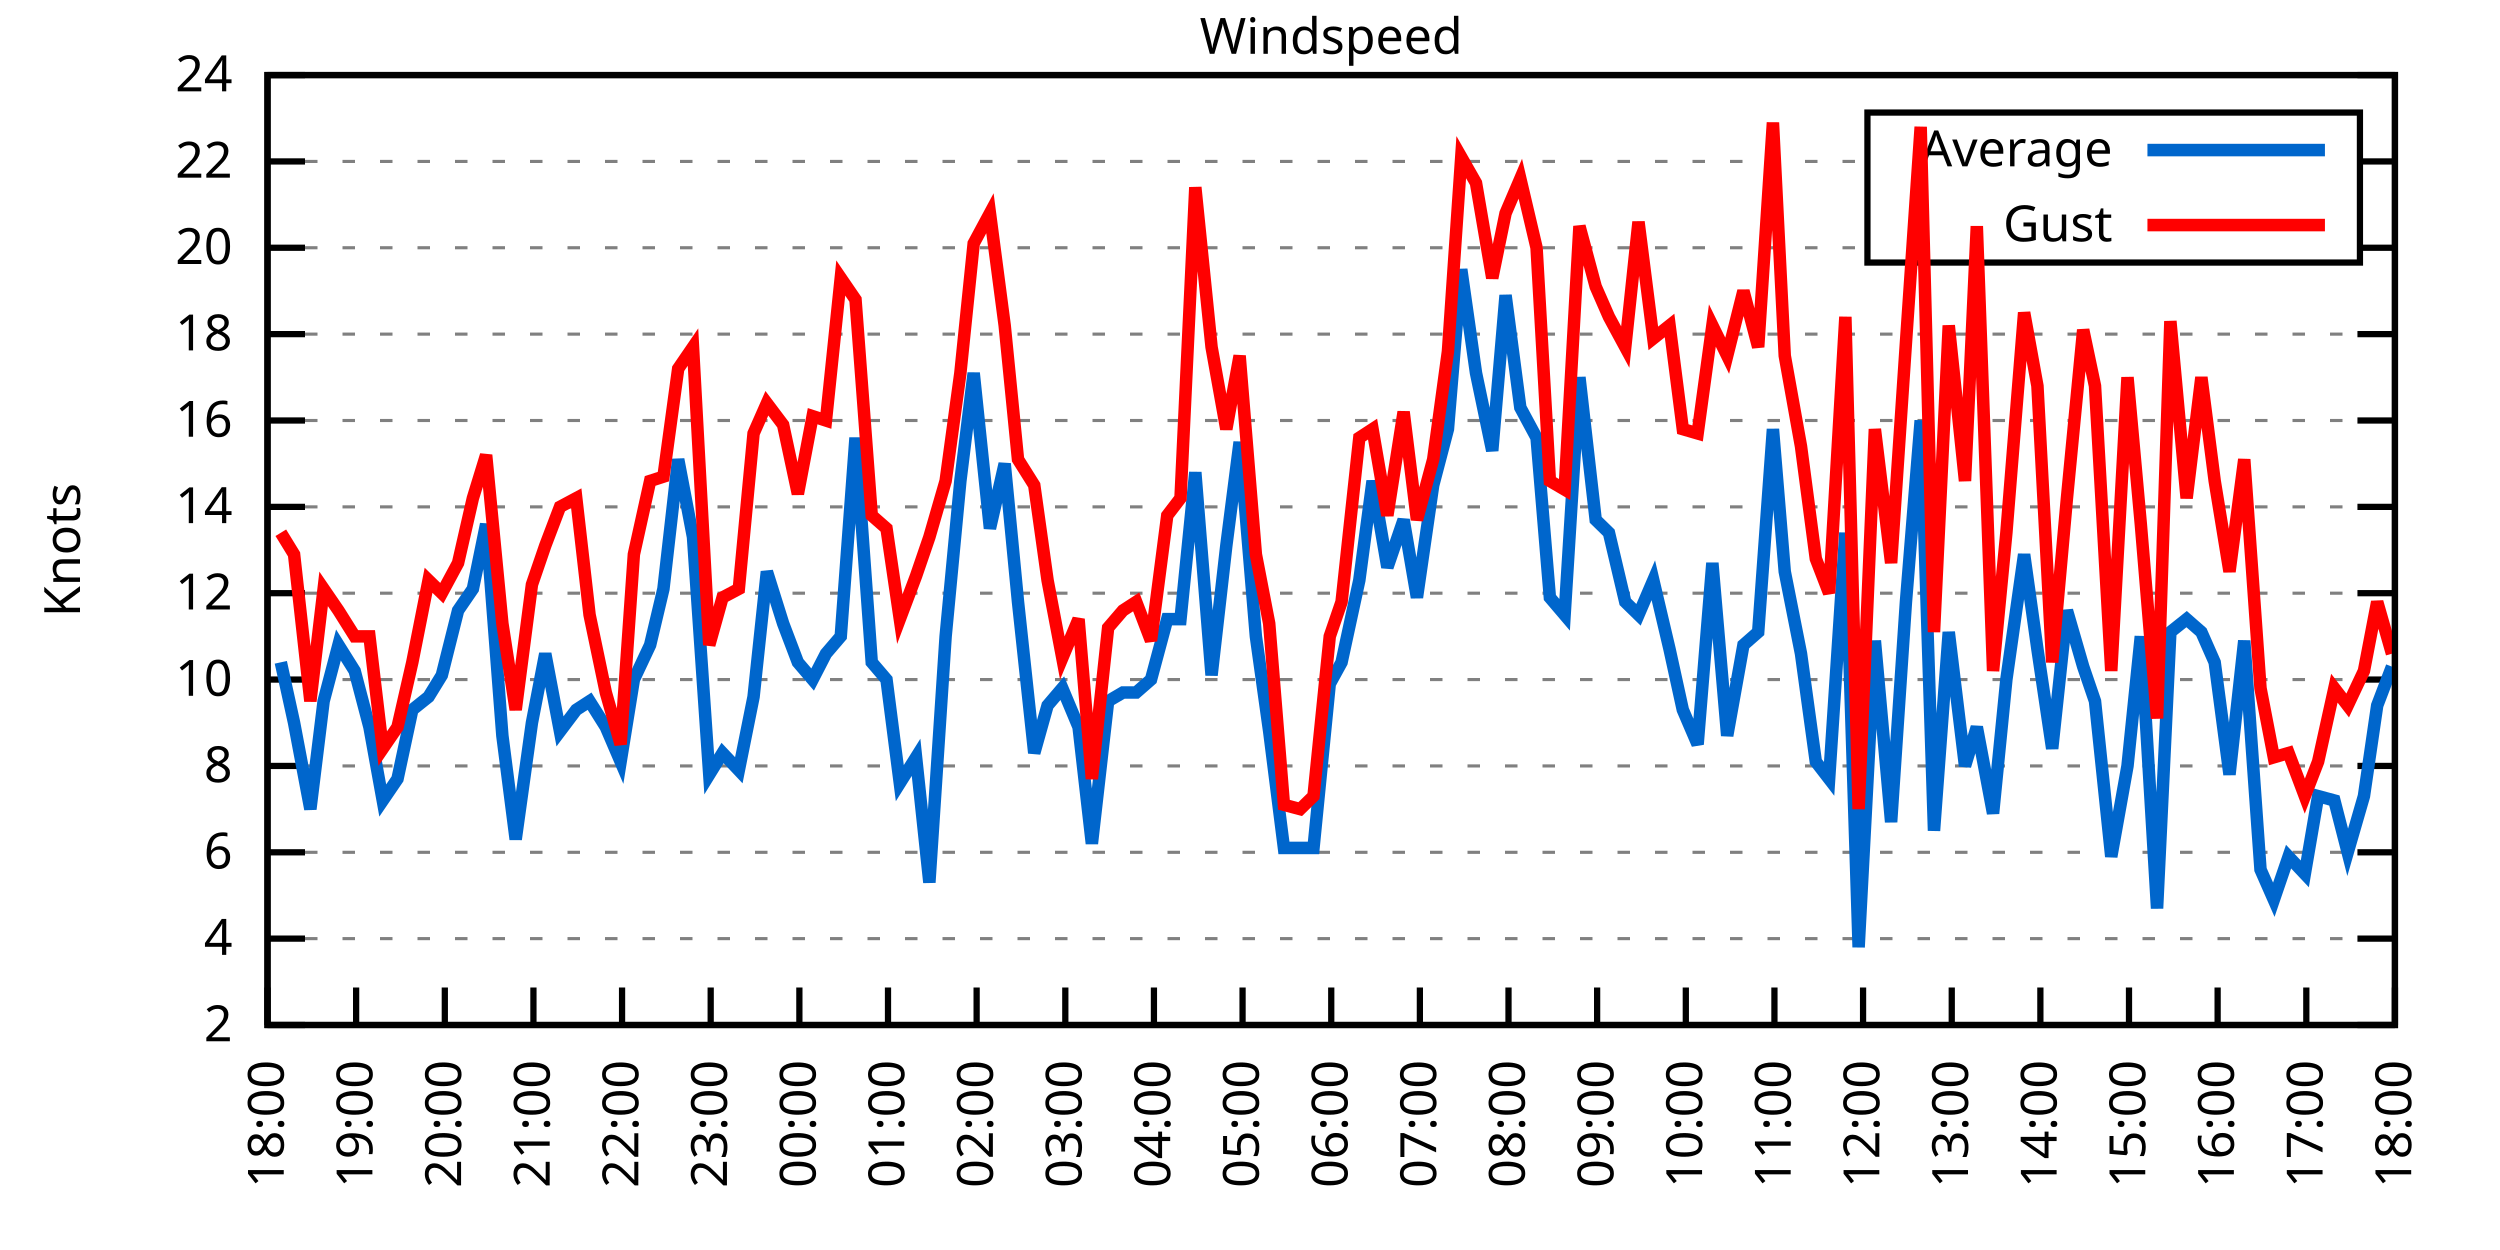
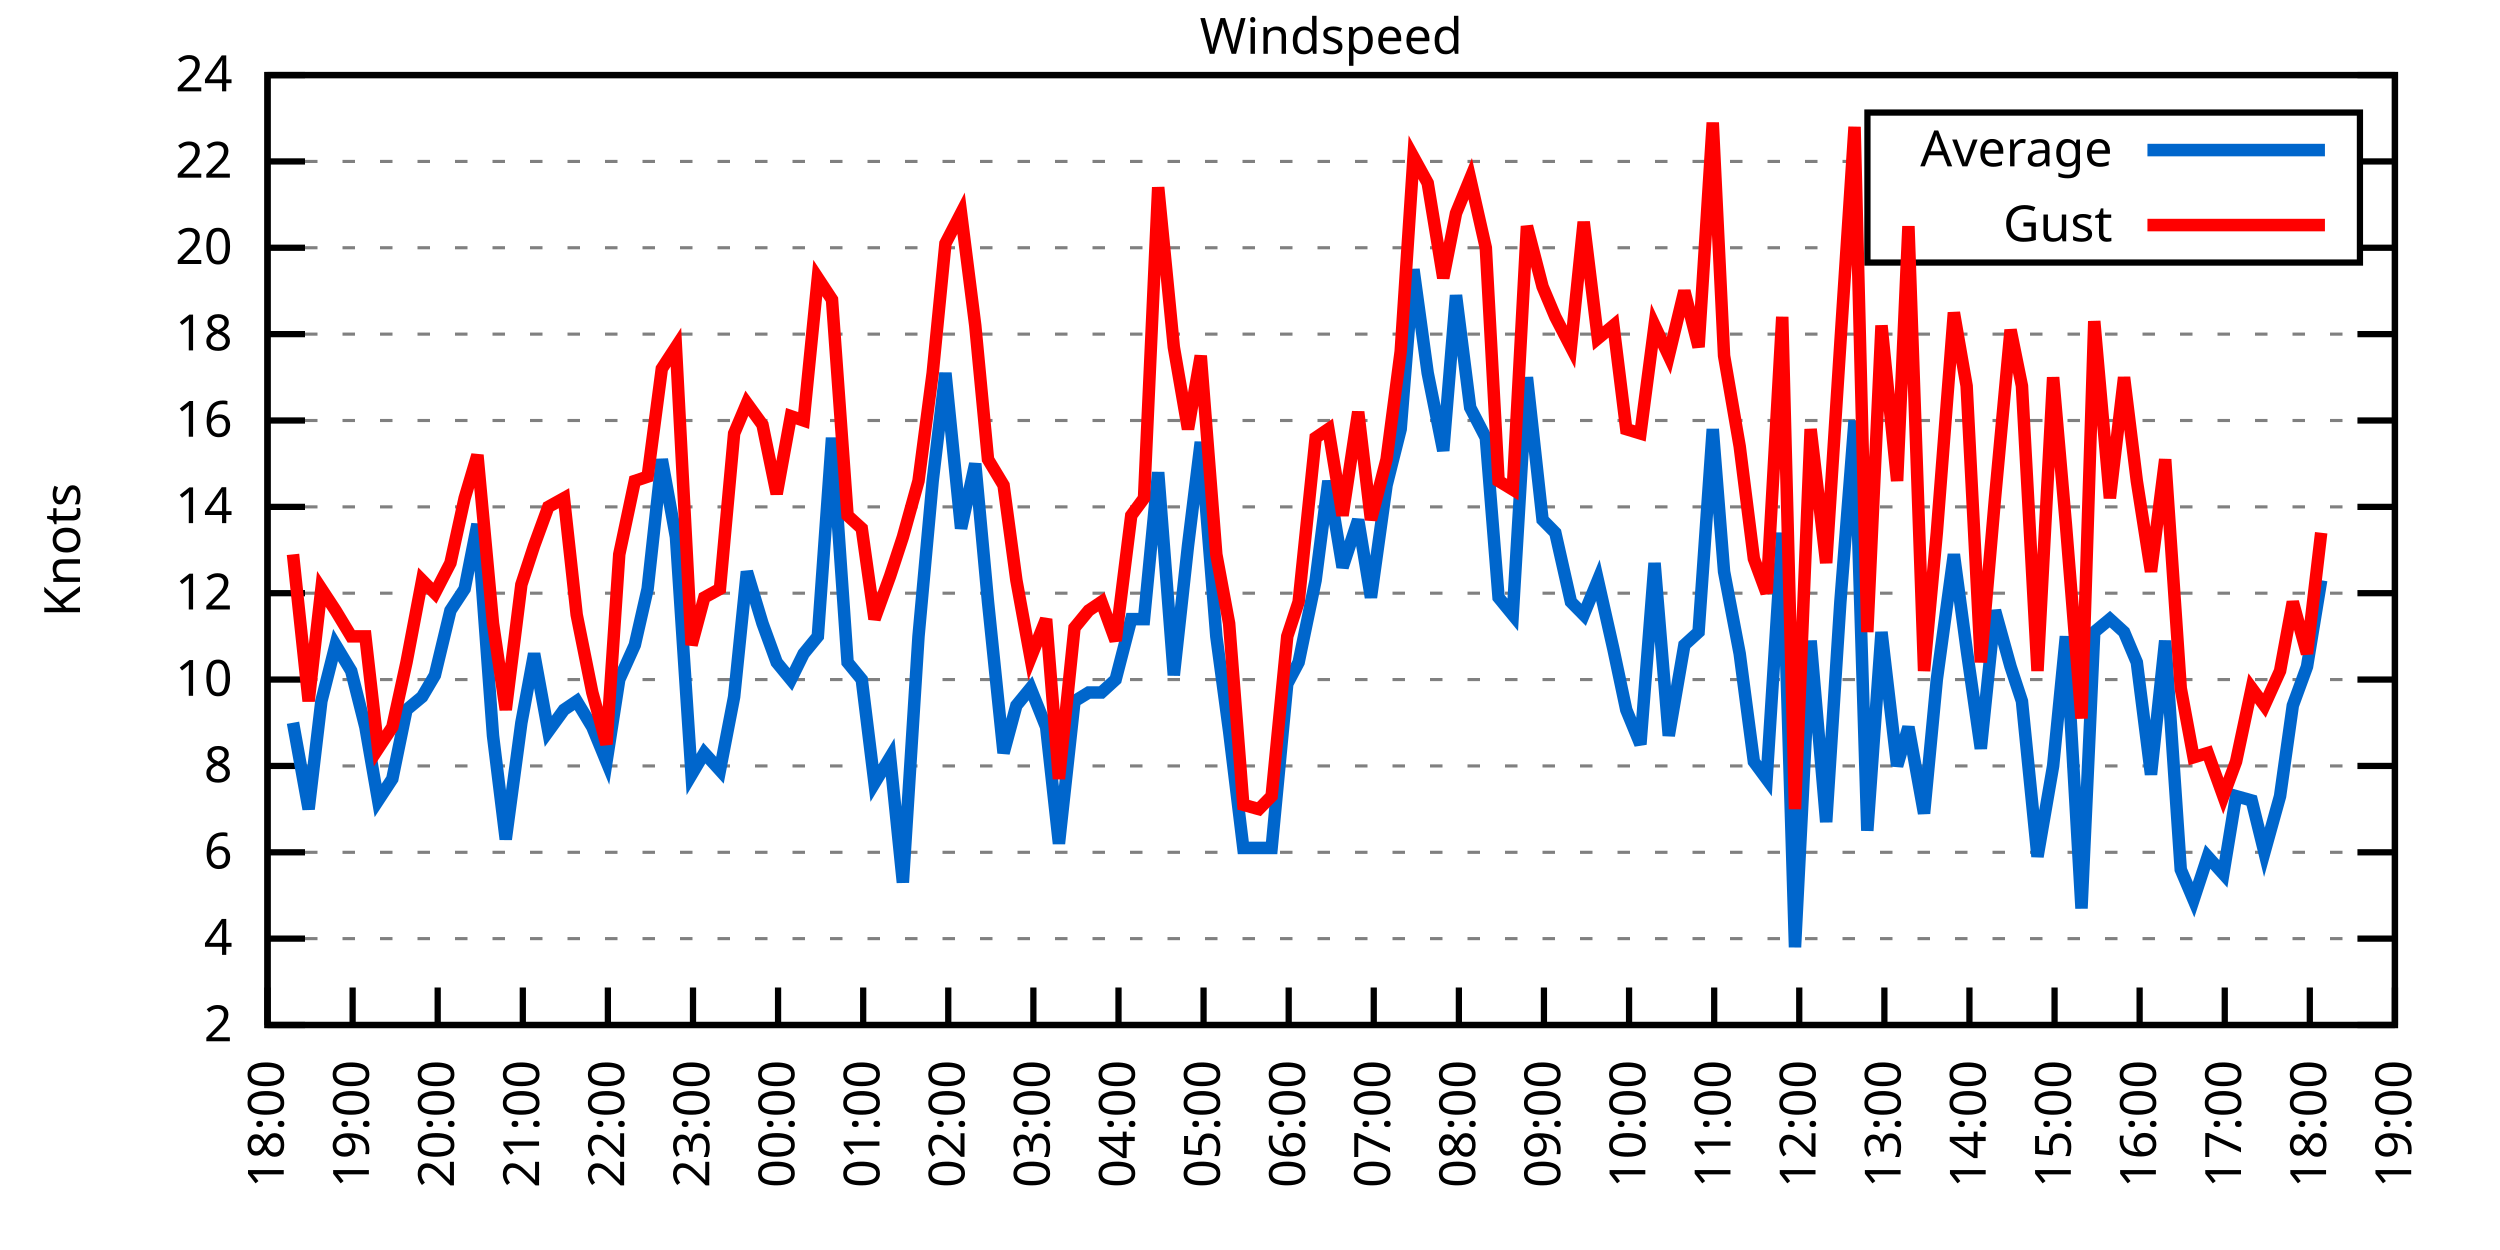
<svg xmlns="http://www.w3.org/2000/svg" xmlns:xlink="http://www.w3.org/1999/xlink" width="400" height="200" viewBox="0 0 400 200">
  <g id="gnuplot_canvas">
    <rect x="0" y="0" width="400" height="200" fill="none" />
    <defs>
      <circle id="gpDot" r="0.5" stroke-width="0.5" stroke="currentColor" />
      <path id="gpPt0" stroke-width="0.333" stroke="currentColor" d="M-1,0 h2 M0,-1 v2" />
      <path id="gpPt1" stroke-width="0.333" stroke="currentColor" d="M-1,-1 L1,1 M1,-1 L-1,1" />
      <path id="gpPt2" stroke-width="0.333" stroke="currentColor" d="M-1,0 L1,0 M0,-1 L0,1 M-1,-1 L1,1 M-1,1 L1,-1" />
      <rect id="gpPt3" stroke-width="0.333" stroke="currentColor" x="-1" y="-1" width="2" height="2" />
      <rect id="gpPt4" stroke-width="0.333" stroke="currentColor" fill="currentColor" x="-1" y="-1" width="2" height="2" />
      <circle id="gpPt5" stroke-width="0.333" stroke="currentColor" cx="0" cy="0" r="1" />
      <use xlink:href="#gpPt5" id="gpPt6" fill="currentColor" stroke="none" />
      <path id="gpPt7" stroke-width="0.333" stroke="currentColor" d="M0,-1.33 L-1.33,0.67 L1.33,0.67 z" />
      <use xlink:href="#gpPt7" id="gpPt8" fill="currentColor" stroke="none" />
      <use xlink:href="#gpPt7" id="gpPt9" stroke="currentColor" transform="rotate(180)" />
      <use xlink:href="#gpPt9" id="gpPt10" fill="currentColor" stroke="none" />
      <use xlink:href="#gpPt3" id="gpPt11" stroke="currentColor" transform="rotate(45)" />
      <use xlink:href="#gpPt11" id="gpPt12" fill="currentColor" stroke="none" />
      <path id="gpPt13" stroke-width="0.333" stroke="currentColor" d="M0,1.330 L1.265,0.411 L0.782,-1.067 L-0.782,-1.076 L-1.265,0.411 z" />
      <use xlink:href="#gpPt13" id="gpPt14" fill="currentColor" stroke="none" />
      <filter id="textbox" filterUnits="objectBoundingBox" x="0" y="0" height="1" width="1">
        <feFlood flood-color="white" flood-opacity="1" result="bgnd" />
        <feComposite in="SourceGraphic" in2="bgnd" operator="atop" />
      </filter>
      <filter id="greybox" filterUnits="objectBoundingBox" x="0" y="0" height="1" width="1">
        <feFlood flood-color="lightgrey" flood-opacity="1" result="grey" />
        <feComposite in="SourceGraphic" in2="grey" operator="atop" />
      </filter>
    </defs>
    <g fill="none" color="white" stroke="currentColor" stroke-width="1.00" stroke-linecap="butt" stroke-linejoin="miter">
</g>
    <g fill="none" color="black" stroke="currentColor" stroke-width="1.00" stroke-linecap="butt" stroke-linejoin="miter">
      <g stroke="none" shape-rendering="crispEdges">
        <polygon fill="rgb(255, 255, 255)" points="42.80,164.00 383.18,164.00 383.18,12.02 42.80,12.02 " />
      </g>
    </g>
    <g fill="none" color="black" stroke="currentColor" stroke-width="1.00" stroke-linecap="butt" stroke-linejoin="miter">
</g>
    <g fill="none" color="black" stroke="black" stroke-width="0.50" stroke-linecap="butt" stroke-linejoin="miter">
</g>
    <g fill="none" color="gray" stroke="currentColor" stroke-width="0.50" stroke-linecap="butt" stroke-linejoin="miter">
      <path stroke="gray" stroke-dasharray="2,4" class="gridline" d="M42.80,164.00 L383.19,164.00  " />
    </g>
    <g fill="none" color="gray" stroke="gray" stroke-width="1.00" stroke-linecap="butt" stroke-linejoin="miter">
</g>
    <g fill="none" color="black" stroke="currentColor" stroke-width="1.00" stroke-linecap="butt" stroke-linejoin="miter">
      <path stroke="black" d="M42.80,164.00 L48.80,164.00 M383.19,164.00 L377.19,164.00  " />
      <g transform="translate(37.20,166.60)" stroke="none" fill="black" font-family="Sans" font-size="8.00" text-anchor="end">
        <text>
          <tspan font-family="Sans"> 2</tspan>
        </text>
      </g>
    </g>
    <g fill="none" color="black" stroke="currentColor" stroke-width="1.00" stroke-linecap="butt" stroke-linejoin="miter">
</g>
    <g fill="none" color="black" stroke="black" stroke-width="0.50" stroke-linecap="butt" stroke-linejoin="miter">
</g>
    <g fill="none" color="gray" stroke="currentColor" stroke-width="0.50" stroke-linecap="butt" stroke-linejoin="miter">
      <path stroke="gray" stroke-dasharray="2,4" class="gridline" d="M42.80,150.18 L383.19,150.18  " />
    </g>
    <g fill="none" color="gray" stroke="gray" stroke-width="1.00" stroke-linecap="butt" stroke-linejoin="miter">
</g>
    <g fill="none" color="black" stroke="currentColor" stroke-width="1.00" stroke-linecap="butt" stroke-linejoin="miter">
      <path stroke="black" d="M42.80,150.18 L48.80,150.18 M383.19,150.18 L377.19,150.18  " />
      <g transform="translate(37.20,152.78)" stroke="none" fill="black" font-family="Sans" font-size="8.00" text-anchor="end">
        <text>
          <tspan font-family="Sans"> 4</tspan>
        </text>
      </g>
    </g>
    <g fill="none" color="black" stroke="currentColor" stroke-width="1.00" stroke-linecap="butt" stroke-linejoin="miter">
</g>
    <g fill="none" color="black" stroke="black" stroke-width="0.50" stroke-linecap="butt" stroke-linejoin="miter">
</g>
    <g fill="none" color="gray" stroke="currentColor" stroke-width="0.50" stroke-linecap="butt" stroke-linejoin="miter">
      <path stroke="gray" stroke-dasharray="2,4" class="gridline" d="M42.80,136.37 L383.19,136.37  " />
    </g>
    <g fill="none" color="gray" stroke="gray" stroke-width="1.00" stroke-linecap="butt" stroke-linejoin="miter">
</g>
    <g fill="none" color="black" stroke="currentColor" stroke-width="1.00" stroke-linecap="butt" stroke-linejoin="miter">
      <path stroke="black" d="M42.80,136.37 L48.80,136.37 M383.19,136.37 L377.19,136.37  " />
      <g transform="translate(37.20,138.97)" stroke="none" fill="black" font-family="Sans" font-size="8.00" text-anchor="end">
        <text>
          <tspan font-family="Sans"> 6</tspan>
        </text>
      </g>
    </g>
    <g fill="none" color="black" stroke="currentColor" stroke-width="1.00" stroke-linecap="butt" stroke-linejoin="miter">
</g>
    <g fill="none" color="black" stroke="black" stroke-width="0.50" stroke-linecap="butt" stroke-linejoin="miter">
</g>
    <g fill="none" color="gray" stroke="currentColor" stroke-width="0.50" stroke-linecap="butt" stroke-linejoin="miter">
      <path stroke="gray" stroke-dasharray="2,4" class="gridline" d="M42.80,122.55 L383.19,122.55  " />
    </g>
    <g fill="none" color="gray" stroke="gray" stroke-width="1.00" stroke-linecap="butt" stroke-linejoin="miter">
</g>
    <g fill="none" color="black" stroke="currentColor" stroke-width="1.00" stroke-linecap="butt" stroke-linejoin="miter">
      <path stroke="black" d="M42.80,122.55 L48.80,122.55 M383.19,122.55 L377.19,122.55  " />
      <g transform="translate(37.20,125.15)" stroke="none" fill="black" font-family="Sans" font-size="8.00" text-anchor="end">
        <text>
          <tspan font-family="Sans"> 8</tspan>
        </text>
      </g>
    </g>
    <g fill="none" color="black" stroke="currentColor" stroke-width="1.00" stroke-linecap="butt" stroke-linejoin="miter">
</g>
    <g fill="none" color="black" stroke="black" stroke-width="0.50" stroke-linecap="butt" stroke-linejoin="miter">
</g>
    <g fill="none" color="gray" stroke="currentColor" stroke-width="0.50" stroke-linecap="butt" stroke-linejoin="miter">
      <path stroke="gray" stroke-dasharray="2,4" class="gridline" d="M42.80,108.73 L383.19,108.73  " />
    </g>
    <g fill="none" color="gray" stroke="gray" stroke-width="1.00" stroke-linecap="butt" stroke-linejoin="miter">
</g>
    <g fill="none" color="black" stroke="currentColor" stroke-width="1.00" stroke-linecap="butt" stroke-linejoin="miter">
      <path stroke="black" d="M42.80,108.73 L48.80,108.73 M383.19,108.73 L377.19,108.73  " />
      <g transform="translate(37.20,111.33)" stroke="none" fill="black" font-family="Sans" font-size="8.00" text-anchor="end">
        <text>
          <tspan font-family="Sans"> 10</tspan>
        </text>
      </g>
    </g>
    <g fill="none" color="black" stroke="currentColor" stroke-width="1.00" stroke-linecap="butt" stroke-linejoin="miter">
</g>
    <g fill="none" color="black" stroke="black" stroke-width="0.50" stroke-linecap="butt" stroke-linejoin="miter">
</g>
    <g fill="none" color="gray" stroke="currentColor" stroke-width="0.50" stroke-linecap="butt" stroke-linejoin="miter">
      <path stroke="gray" stroke-dasharray="2,4" class="gridline" d="M42.80,94.91 L383.19,94.91  " />
    </g>
    <g fill="none" color="gray" stroke="gray" stroke-width="1.00" stroke-linecap="butt" stroke-linejoin="miter">
</g>
    <g fill="none" color="black" stroke="currentColor" stroke-width="1.00" stroke-linecap="butt" stroke-linejoin="miter">
      <path stroke="black" d="M42.80,94.91 L48.80,94.91 M383.19,94.91 L377.19,94.91  " />
      <g transform="translate(37.20,97.51)" stroke="none" fill="black" font-family="Sans" font-size="8.00" text-anchor="end">
        <text>
          <tspan font-family="Sans"> 12</tspan>
        </text>
      </g>
    </g>
    <g fill="none" color="black" stroke="currentColor" stroke-width="1.00" stroke-linecap="butt" stroke-linejoin="miter">
</g>
    <g fill="none" color="black" stroke="black" stroke-width="0.50" stroke-linecap="butt" stroke-linejoin="miter">
</g>
    <g fill="none" color="gray" stroke="currentColor" stroke-width="0.50" stroke-linecap="butt" stroke-linejoin="miter">
      <path stroke="gray" stroke-dasharray="2,4" class="gridline" d="M42.80,81.10 L383.19,81.10  " />
    </g>
    <g fill="none" color="gray" stroke="gray" stroke-width="1.00" stroke-linecap="butt" stroke-linejoin="miter">
</g>
    <g fill="none" color="black" stroke="currentColor" stroke-width="1.00" stroke-linecap="butt" stroke-linejoin="miter">
      <path stroke="black" d="M42.80,81.10 L48.80,81.10 M383.19,81.10 L377.19,81.10  " />
      <g transform="translate(37.20,83.70)" stroke="none" fill="black" font-family="Sans" font-size="8.00" text-anchor="end">
        <text>
          <tspan font-family="Sans"> 14</tspan>
        </text>
      </g>
    </g>
    <g fill="none" color="black" stroke="currentColor" stroke-width="1.00" stroke-linecap="butt" stroke-linejoin="miter">
</g>
    <g fill="none" color="black" stroke="black" stroke-width="0.50" stroke-linecap="butt" stroke-linejoin="miter">
</g>
    <g fill="none" color="gray" stroke="currentColor" stroke-width="0.50" stroke-linecap="butt" stroke-linejoin="miter">
      <path stroke="gray" stroke-dasharray="2,4" class="gridline" d="M42.80,67.28 L383.19,67.28  " />
    </g>
    <g fill="none" color="gray" stroke="gray" stroke-width="1.00" stroke-linecap="butt" stroke-linejoin="miter">
</g>
    <g fill="none" color="black" stroke="currentColor" stroke-width="1.00" stroke-linecap="butt" stroke-linejoin="miter">
      <path stroke="black" d="M42.80,67.28 L48.80,67.28 M383.19,67.28 L377.19,67.28  " />
      <g transform="translate(37.20,69.88)" stroke="none" fill="black" font-family="Sans" font-size="8.00" text-anchor="end">
        <text>
          <tspan font-family="Sans"> 16</tspan>
        </text>
      </g>
    </g>
    <g fill="none" color="black" stroke="currentColor" stroke-width="1.00" stroke-linecap="butt" stroke-linejoin="miter">
</g>
    <g fill="none" color="black" stroke="black" stroke-width="0.50" stroke-linecap="butt" stroke-linejoin="miter">
</g>
    <g fill="none" color="gray" stroke="currentColor" stroke-width="0.50" stroke-linecap="butt" stroke-linejoin="miter">
      <path stroke="gray" stroke-dasharray="2,4" class="gridline" d="M42.80,53.46 L383.19,53.46  " />
    </g>
    <g fill="none" color="gray" stroke="gray" stroke-width="1.00" stroke-linecap="butt" stroke-linejoin="miter">
</g>
    <g fill="none" color="black" stroke="currentColor" stroke-width="1.00" stroke-linecap="butt" stroke-linejoin="miter">
      <path stroke="black" d="M42.80,53.46 L48.80,53.46 M383.19,53.46 L377.19,53.46  " />
      <g transform="translate(37.20,56.06)" stroke="none" fill="black" font-family="Sans" font-size="8.00" text-anchor="end">
        <text>
          <tspan font-family="Sans"> 18</tspan>
        </text>
      </g>
    </g>
    <g fill="none" color="black" stroke="currentColor" stroke-width="1.00" stroke-linecap="butt" stroke-linejoin="miter">
</g>
    <g fill="none" color="black" stroke="black" stroke-width="0.50" stroke-linecap="butt" stroke-linejoin="miter">
</g>
    <g fill="none" color="gray" stroke="currentColor" stroke-width="0.50" stroke-linecap="butt" stroke-linejoin="miter">
      <path stroke="gray" stroke-dasharray="2,4" class="gridline" d="M42.80,39.64 L298.79,39.64 M377.59,39.64 L383.19,39.64  " />
    </g>
    <g fill="none" color="gray" stroke="gray" stroke-width="1.00" stroke-linecap="butt" stroke-linejoin="miter">
</g>
    <g fill="none" color="black" stroke="currentColor" stroke-width="1.00" stroke-linecap="butt" stroke-linejoin="miter">
      <path stroke="black" d="M42.80,39.64 L48.80,39.64 M383.19,39.64 L377.19,39.64  " />
      <g transform="translate(37.20,42.24)" stroke="none" fill="black" font-family="Sans" font-size="8.00" text-anchor="end">
        <text>
          <tspan font-family="Sans"> 20</tspan>
        </text>
      </g>
    </g>
    <g fill="none" color="black" stroke="currentColor" stroke-width="1.00" stroke-linecap="butt" stroke-linejoin="miter">
</g>
    <g fill="none" color="black" stroke="black" stroke-width="0.50" stroke-linecap="butt" stroke-linejoin="miter">
</g>
    <g fill="none" color="gray" stroke="currentColor" stroke-width="0.50" stroke-linecap="butt" stroke-linejoin="miter">
      <path stroke="gray" stroke-dasharray="2,4" class="gridline" d="M42.80,25.83 L298.79,25.83 M377.59,25.83 L383.19,25.83  " />
    </g>
    <g fill="none" color="gray" stroke="gray" stroke-width="1.00" stroke-linecap="butt" stroke-linejoin="miter">
</g>
    <g fill="none" color="black" stroke="currentColor" stroke-width="1.00" stroke-linecap="butt" stroke-linejoin="miter">
      <path stroke="black" d="M42.80,25.83 L48.80,25.83 M383.19,25.83 L377.19,25.83  " />
      <g transform="translate(37.20,28.43)" stroke="none" fill="black" font-family="Sans" font-size="8.00" text-anchor="end">
        <text>
          <tspan font-family="Sans"> 22</tspan>
        </text>
      </g>
    </g>
    <g fill="none" color="black" stroke="currentColor" stroke-width="1.00" stroke-linecap="butt" stroke-linejoin="miter">
</g>
    <g fill="none" color="black" stroke="black" stroke-width="0.50" stroke-linecap="butt" stroke-linejoin="miter">
</g>
    <g fill="none" color="gray" stroke="currentColor" stroke-width="0.50" stroke-linecap="butt" stroke-linejoin="miter">
      <path stroke="gray" stroke-dasharray="2,4" class="gridline" d="M42.80,12.01 L383.19,12.01  " />
    </g>
    <g fill="none" color="gray" stroke="gray" stroke-width="1.00" stroke-linecap="butt" stroke-linejoin="miter">
</g>
    <g fill="none" color="black" stroke="currentColor" stroke-width="1.00" stroke-linecap="butt" stroke-linejoin="miter">
      <path stroke="black" d="M42.80,12.01 L48.80,12.01 M383.19,12.01 L377.19,12.01  " />
      <g transform="translate(37.20,14.61)" stroke="none" fill="black" font-family="Sans" font-size="8.00" text-anchor="end">
        <text>
          <tspan font-family="Sans"> 24</tspan>
        </text>
      </g>
    </g>
    <g fill="none" color="black" stroke="currentColor" stroke-width="1.00" stroke-linecap="butt" stroke-linejoin="miter">
      <path stroke="black" d="M42.80,164.00 L42.80,158.00  " />
      <g transform="translate(45.40,169.60) rotate(270.00)" stroke="none" fill="black" font-family="Sans" font-size="8.00" text-anchor="end">
        <text>
          <tspan font-family="Sans">18:00</tspan>
        </text>
      </g>
    </g>
    <g fill="none" color="black" stroke="currentColor" stroke-width="1.00" stroke-linecap="butt" stroke-linejoin="miter">
-       <path stroke="black" d="M56.98,164.00 L56.98,158.00  " />
-       <g transform="translate(59.58,169.60) rotate(270.00)" stroke="none" fill="black" font-family="Sans" font-size="8.00" text-anchor="end">
+       <path stroke="black" d="M56.42,164.00 L56.42,158.00  " />
+       <g transform="translate(59.02,169.60) rotate(270.00)" stroke="none" fill="black" font-family="Sans" font-size="8.00" text-anchor="end">
        <text>
          <tspan font-family="Sans">19:00</tspan>
        </text>
      </g>
    </g>
    <g fill="none" color="black" stroke="currentColor" stroke-width="1.00" stroke-linecap="butt" stroke-linejoin="miter">
-       <path stroke="black" d="M71.17,164.00 L71.17,158.00  " />
-       <g transform="translate(73.77,169.60) rotate(270.00)" stroke="none" fill="black" font-family="Sans" font-size="8.00" text-anchor="end">
+       <path stroke="black" d="M70.03,164.00 L70.03,158.00  " />
+       <g transform="translate(72.63,169.60) rotate(270.00)" stroke="none" fill="black" font-family="Sans" font-size="8.00" text-anchor="end">
        <text>
          <tspan font-family="Sans">20:00</tspan>
        </text>
      </g>
    </g>
    <g fill="none" color="black" stroke="currentColor" stroke-width="1.00" stroke-linecap="butt" stroke-linejoin="miter">
-       <path stroke="black" d="M85.35,164.00 L85.35,158.00  " />
-       <g transform="translate(87.95,169.60) rotate(270.00)" stroke="none" fill="black" font-family="Sans" font-size="8.00" text-anchor="end">
+       <path stroke="black" d="M83.65,164.00 L83.65,158.00  " />
+       <g transform="translate(86.25,169.60) rotate(270.00)" stroke="none" fill="black" font-family="Sans" font-size="8.00" text-anchor="end">
        <text>
          <tspan font-family="Sans">21:00</tspan>
        </text>
      </g>
    </g>
    <g fill="none" color="black" stroke="currentColor" stroke-width="1.00" stroke-linecap="butt" stroke-linejoin="miter">
-       <path stroke="black" d="M99.53,164.00 L99.53,158.00  " />
-       <g transform="translate(102.13,169.60) rotate(270.00)" stroke="none" fill="black" font-family="Sans" font-size="8.00" text-anchor="end">
+       <path stroke="black" d="M97.26,164.00 L97.26,158.00  " />
+       <g transform="translate(99.86,169.60) rotate(270.00)" stroke="none" fill="black" font-family="Sans" font-size="8.00" text-anchor="end">
        <text>
          <tspan font-family="Sans">22:00</tspan>
        </text>
      </g>
    </g>
    <g fill="none" color="black" stroke="currentColor" stroke-width="1.00" stroke-linecap="butt" stroke-linejoin="miter">
-       <path stroke="black" d="M113.71,164.00 L113.71,158.00  " />
-       <g transform="translate(116.31,169.60) rotate(270.00)" stroke="none" fill="black" font-family="Sans" font-size="8.00" text-anchor="end">
+       <path stroke="black" d="M110.88,164.00 L110.88,158.00  " />
+       <g transform="translate(113.48,169.60) rotate(270.00)" stroke="none" fill="black" font-family="Sans" font-size="8.00" text-anchor="end">
        <text>
          <tspan font-family="Sans">23:00</tspan>
        </text>
      </g>
    </g>
    <g fill="none" color="black" stroke="currentColor" stroke-width="1.00" stroke-linecap="butt" stroke-linejoin="miter">
-       <path stroke="black" d="M127.90,164.00 L127.90,158.00  " />
-       <g transform="translate(130.50,169.60) rotate(270.00)" stroke="none" fill="black" font-family="Sans" font-size="8.00" text-anchor="end">
+       <path stroke="black" d="M124.49,164.00 L124.49,158.00  " />
+       <g transform="translate(127.09,169.60) rotate(270.00)" stroke="none" fill="black" font-family="Sans" font-size="8.00" text-anchor="end">
        <text>
          <tspan font-family="Sans">00:00</tspan>
        </text>
      </g>
    </g>
    <g fill="none" color="black" stroke="currentColor" stroke-width="1.00" stroke-linecap="butt" stroke-linejoin="miter">
-       <path stroke="black" d="M142.08,164.00 L142.08,158.00  " />
-       <g transform="translate(144.68,169.60) rotate(270.00)" stroke="none" fill="black" font-family="Sans" font-size="8.00" text-anchor="end">
+       <path stroke="black" d="M138.11,164.00 L138.11,158.00  " />
+       <g transform="translate(140.71,169.60) rotate(270.00)" stroke="none" fill="black" font-family="Sans" font-size="8.00" text-anchor="end">
        <text>
          <tspan font-family="Sans">01:00</tspan>
        </text>
      </g>
    </g>
    <g fill="none" color="black" stroke="currentColor" stroke-width="1.00" stroke-linecap="butt" stroke-linejoin="miter">
-       <path stroke="black" d="M156.26,164.00 L156.26,158.00  " />
-       <g transform="translate(158.86,169.60) rotate(270.00)" stroke="none" fill="black" font-family="Sans" font-size="8.00" text-anchor="end">
+       <path stroke="black" d="M151.72,164.00 L151.72,158.00  " />
+       <g transform="translate(154.32,169.60) rotate(270.00)" stroke="none" fill="black" font-family="Sans" font-size="8.00" text-anchor="end">
        <text>
          <tspan font-family="Sans">02:00</tspan>
        </text>
      </g>
    </g>
    <g fill="none" color="black" stroke="currentColor" stroke-width="1.00" stroke-linecap="butt" stroke-linejoin="miter">
-       <path stroke="black" d="M170.45,164.00 L170.45,158.00  " />
-       <g transform="translate(173.05,169.60) rotate(270.00)" stroke="none" fill="black" font-family="Sans" font-size="8.00" text-anchor="end">
+       <path stroke="black" d="M165.34,164.00 L165.34,158.00  " />
+       <g transform="translate(167.94,169.60) rotate(270.00)" stroke="none" fill="black" font-family="Sans" font-size="8.00" text-anchor="end">
        <text>
          <tspan font-family="Sans">03:00</tspan>
        </text>
      </g>
    </g>
    <g fill="none" color="black" stroke="currentColor" stroke-width="1.00" stroke-linecap="butt" stroke-linejoin="miter">
-       <path stroke="black" d="M184.63,164.00 L184.63,158.00  " />
-       <g transform="translate(187.23,169.60) rotate(270.00)" stroke="none" fill="black" font-family="Sans" font-size="8.00" text-anchor="end">
+       <path stroke="black" d="M178.96,164.00 L178.96,158.00  " />
+       <g transform="translate(181.56,169.60) rotate(270.00)" stroke="none" fill="black" font-family="Sans" font-size="8.00" text-anchor="end">
        <text>
          <tspan font-family="Sans">04:00</tspan>
        </text>
      </g>
    </g>
    <g fill="none" color="black" stroke="currentColor" stroke-width="1.00" stroke-linecap="butt" stroke-linejoin="miter">
-       <path stroke="black" d="M198.81,164.00 L198.81,158.00  " />
-       <g transform="translate(201.41,169.60) rotate(270.00)" stroke="none" fill="black" font-family="Sans" font-size="8.00" text-anchor="end">
+       <path stroke="black" d="M192.57,164.00 L192.57,158.00  " />
+       <g transform="translate(195.17,169.60) rotate(270.00)" stroke="none" fill="black" font-family="Sans" font-size="8.00" text-anchor="end">
        <text>
          <tspan font-family="Sans">05:00</tspan>
        </text>
      </g>
    </g>
    <g fill="none" color="black" stroke="currentColor" stroke-width="1.00" stroke-linecap="butt" stroke-linejoin="miter">
-       <path stroke="black" d="M213.00,164.00 L213.00,158.00  " />
-       <g transform="translate(215.60,169.60) rotate(270.00)" stroke="none" fill="black" font-family="Sans" font-size="8.00" text-anchor="end">
+       <path stroke="black" d="M206.19,164.00 L206.19,158.00  " />
+       <g transform="translate(208.79,169.60) rotate(270.00)" stroke="none" fill="black" font-family="Sans" font-size="8.00" text-anchor="end">
        <text>
          <tspan font-family="Sans">06:00</tspan>
        </text>
      </g>
    </g>
    <g fill="none" color="black" stroke="currentColor" stroke-width="1.00" stroke-linecap="butt" stroke-linejoin="miter">
-       <path stroke="black" d="M227.18,164.00 L227.18,158.00  " />
-       <g transform="translate(229.78,169.60) rotate(270.00)" stroke="none" fill="black" font-family="Sans" font-size="8.00" text-anchor="end">
+       <path stroke="black" d="M219.80,164.00 L219.80,158.00  " />
+       <g transform="translate(222.40,169.60) rotate(270.00)" stroke="none" fill="black" font-family="Sans" font-size="8.00" text-anchor="end">
        <text>
          <tspan font-family="Sans">07:00</tspan>
        </text>
      </g>
    </g>
    <g fill="none" color="black" stroke="currentColor" stroke-width="1.00" stroke-linecap="butt" stroke-linejoin="miter">
-       <path stroke="black" d="M241.36,164.00 L241.36,158.00  " />
-       <g transform="translate(243.96,169.60) rotate(270.00)" stroke="none" fill="black" font-family="Sans" font-size="8.00" text-anchor="end">
+       <path stroke="black" d="M233.42,164.00 L233.42,158.00  " />
+       <g transform="translate(236.02,169.60) rotate(270.00)" stroke="none" fill="black" font-family="Sans" font-size="8.00" text-anchor="end">
        <text>
          <tspan font-family="Sans">08:00</tspan>
        </text>
      </g>
    </g>
    <g fill="none" color="black" stroke="currentColor" stroke-width="1.00" stroke-linecap="butt" stroke-linejoin="miter">
-       <path stroke="black" d="M255.54,164.00 L255.54,158.00  " />
-       <g transform="translate(258.14,169.60) rotate(270.00)" stroke="none" fill="black" font-family="Sans" font-size="8.00" text-anchor="end">
+       <path stroke="black" d="M247.03,164.00 L247.03,158.00  " />
+       <g transform="translate(249.63,169.60) rotate(270.00)" stroke="none" fill="black" font-family="Sans" font-size="8.00" text-anchor="end">
        <text>
          <tspan font-family="Sans">09:00</tspan>
        </text>
      </g>
    </g>
    <g fill="none" color="black" stroke="currentColor" stroke-width="1.00" stroke-linecap="butt" stroke-linejoin="miter">
-       <path stroke="black" d="M269.73,164.00 L269.73,158.00  " />
-       <g transform="translate(272.33,169.60) rotate(270.00)" stroke="none" fill="black" font-family="Sans" font-size="8.00" text-anchor="end">
+       <path stroke="black" d="M260.65,164.00 L260.65,158.00  " />
+       <g transform="translate(263.25,169.60) rotate(270.00)" stroke="none" fill="black" font-family="Sans" font-size="8.00" text-anchor="end">
        <text>
          <tspan font-family="Sans">10:00</tspan>
        </text>
      </g>
    </g>
    <g fill="none" color="black" stroke="currentColor" stroke-width="1.00" stroke-linecap="butt" stroke-linejoin="miter">
-       <path stroke="black" d="M283.91,164.00 L283.91,158.00  " />
-       <g transform="translate(286.51,169.60) rotate(270.00)" stroke="none" fill="black" font-family="Sans" font-size="8.00" text-anchor="end">
+       <path stroke="black" d="M274.27,164.00 L274.27,158.00  " />
+       <g transform="translate(276.87,169.60) rotate(270.00)" stroke="none" fill="black" font-family="Sans" font-size="8.00" text-anchor="end">
        <text>
          <tspan font-family="Sans">11:00</tspan>
        </text>
      </g>
    </g>
    <g fill="none" color="black" stroke="currentColor" stroke-width="1.00" stroke-linecap="butt" stroke-linejoin="miter">
-       <path stroke="black" d="M298.09,164.00 L298.09,158.00  " />
-       <g transform="translate(300.69,169.60) rotate(270.00)" stroke="none" fill="black" font-family="Sans" font-size="8.00" text-anchor="end">
+       <path stroke="black" d="M287.88,164.00 L287.88,158.00  " />
+       <g transform="translate(290.48,169.60) rotate(270.00)" stroke="none" fill="black" font-family="Sans" font-size="8.00" text-anchor="end">
        <text>
          <tspan font-family="Sans">12:00</tspan>
        </text>
      </g>
    </g>
    <g fill="none" color="black" stroke="currentColor" stroke-width="1.00" stroke-linecap="butt" stroke-linejoin="miter">
-       <path stroke="black" d="M312.28,164.00 L312.28,158.00  " />
-       <g transform="translate(314.88,169.60) rotate(270.00)" stroke="none" fill="black" font-family="Sans" font-size="8.00" text-anchor="end">
+       <path stroke="black" d="M301.50,164.00 L301.50,158.00  " />
+       <g transform="translate(304.10,169.60) rotate(270.00)" stroke="none" fill="black" font-family="Sans" font-size="8.00" text-anchor="end">
        <text>
          <tspan font-family="Sans">13:00</tspan>
        </text>
      </g>
    </g>
    <g fill="none" color="black" stroke="currentColor" stroke-width="1.00" stroke-linecap="butt" stroke-linejoin="miter">
-       <path stroke="black" d="M326.46,164.00 L326.46,158.00  " />
-       <g transform="translate(329.06,169.60) rotate(270.00)" stroke="none" fill="black" font-family="Sans" font-size="8.00" text-anchor="end">
+       <path stroke="black" d="M315.11,164.00 L315.11,158.00  " />
+       <g transform="translate(317.71,169.60) rotate(270.00)" stroke="none" fill="black" font-family="Sans" font-size="8.00" text-anchor="end">
        <text>
          <tspan font-family="Sans">14:00</tspan>
        </text>
      </g>
    </g>
    <g fill="none" color="black" stroke="currentColor" stroke-width="1.00" stroke-linecap="butt" stroke-linejoin="miter">
-       <path stroke="black" d="M340.64,164.00 L340.64,158.00  " />
-       <g transform="translate(343.24,169.60) rotate(270.00)" stroke="none" fill="black" font-family="Sans" font-size="8.00" text-anchor="end">
+       <path stroke="black" d="M328.73,164.00 L328.73,158.00  " />
+       <g transform="translate(331.33,169.60) rotate(270.00)" stroke="none" fill="black" font-family="Sans" font-size="8.00" text-anchor="end">
        <text>
          <tspan font-family="Sans">15:00</tspan>
        </text>
      </g>
    </g>
    <g fill="none" color="black" stroke="currentColor" stroke-width="1.00" stroke-linecap="butt" stroke-linejoin="miter">
-       <path stroke="black" d="M354.82,164.00 L354.82,158.00  " />
-       <g transform="translate(357.42,169.60) rotate(270.00)" stroke="none" fill="black" font-family="Sans" font-size="8.00" text-anchor="end">
+       <path stroke="black" d="M342.34,164.00 L342.34,158.00  " />
+       <g transform="translate(344.94,169.60) rotate(270.00)" stroke="none" fill="black" font-family="Sans" font-size="8.00" text-anchor="end">
        <text>
          <tspan font-family="Sans">16:00</tspan>
        </text>
      </g>
    </g>
    <g fill="none" color="black" stroke="currentColor" stroke-width="1.00" stroke-linecap="butt" stroke-linejoin="miter">
-       <path stroke="black" d="M369.01,164.00 L369.01,158.00  " />
-       <g transform="translate(371.61,169.60) rotate(270.00)" stroke="none" fill="black" font-family="Sans" font-size="8.00" text-anchor="end">
+       <path stroke="black" d="M355.96,164.00 L355.96,158.00  " />
+       <g transform="translate(358.56,169.60) rotate(270.00)" stroke="none" fill="black" font-family="Sans" font-size="8.00" text-anchor="end">
        <text>
          <tspan font-family="Sans">17:00</tspan>
+         </text>
+       </g>
+     </g>
+     <g fill="none" color="black" stroke="currentColor" stroke-width="1.00" stroke-linecap="butt" stroke-linejoin="miter">
+       <path stroke="black" d="M369.57,164.00 L369.57,158.00  " />
+       <g transform="translate(372.17,169.60) rotate(270.00)" stroke="none" fill="black" font-family="Sans" font-size="8.00" text-anchor="end">
+         <text>
+           <tspan font-family="Sans">18:00</tspan>
        </text>
      </g>
    </g>
    <g fill="none" color="black" stroke="currentColor" stroke-width="1.00" stroke-linecap="butt" stroke-linejoin="miter">
      <path stroke="black" d="M383.19,164.00 L383.19,158.00  " />
      <g transform="translate(385.79,169.60) rotate(270.00)" stroke="none" fill="black" font-family="Sans" font-size="8.00" text-anchor="end">
        <text>
-           <tspan font-family="Sans">18:00</tspan>
+           <tspan font-family="Sans">19:00</tspan>
        </text>
      </g>
    </g>
    <g fill="none" color="black" stroke="currentColor" stroke-width="1.00" stroke-linecap="butt" stroke-linejoin="miter">
</g>
    <g fill="none" color="black" stroke="currentColor" stroke-width="1.00" stroke-linecap="butt" stroke-linejoin="miter">
      <path stroke="black" d="M42.80,12.01 L42.80,164.00 L383.19,164.00 L383.19,12.01 L42.80,12.01 Z  " />
    </g>
    <g fill="none" color="black" stroke="currentColor" stroke-width="1.00" stroke-linecap="butt" stroke-linejoin="miter">
</g>
    <g fill="none" color="black" stroke="currentColor" stroke-width="1.00" stroke-linecap="butt" stroke-linejoin="miter">
      <path stroke="black" d="M298.79,42.01 L298.79,18.01 L377.59,18.01 L377.59,42.01 L298.79,42.01 Z  " />
    </g>
    <g id="Windspeed_plot_1">
      <g fill="none" color="white" stroke="black" stroke-width="2.00" stroke-linecap="butt" stroke-linejoin="miter">
</g>
      <g fill="none" color="black" stroke="currentColor" stroke-width="2.00" stroke-linecap="butt" stroke-linejoin="miter">
        <g transform="translate(337.99,26.61)" stroke="none" fill="black" font-family="Sans" font-size="8.00" text-anchor="end">
          <text>
            <tspan font-family="Sans">Average</tspan>
          </text>
        </g>
      </g>
      <g fill="none" color="black" stroke="currentColor" stroke-width="2.00" stroke-linecap="butt" stroke-linejoin="miter">
-         <path stroke="rgb(  0, 102, 204)" d="M343.59,24.01 L371.99,24.01 M44.93,105.97 L47.05,115.64 L49.66,129.46 L51.78,112.19 L54.15,103.20 L56.75,107.35   L59.11,116.33 L61.24,128.08 L63.60,124.62 L65.97,113.57 L68.57,111.49 L70.69,108.04 L73.29,97.68 L75.66,94.22   L77.78,83.86 L80.38,117.71 L82.51,134.29 L85.11,115.64 L87.24,104.59 L89.60,117.02 L92.20,113.57 L94.33,112.19   L96.93,116.33 L99.30,121.86 L101.42,108.73 L104.02,103.20 L106.15,94.22 L108.51,73.50 L110.88,85.93 L113.48,123.93   L115.61,120.48 L118.21,123.24 L120.57,111.49 L122.70,91.46 L125.30,99.75 L127.66,105.97 L130.02,108.73 L132.15,104.59   L134.52,101.82 L136.88,70.04 L139.48,105.97 L141.84,108.73 L143.97,125.31 L146.57,121.17 L148.70,141.20 L151.30,101.82   L153.66,76.95 L155.79,59.68 L158.39,84.55 L160.75,74.19 L162.88,96.30 L165.48,120.48 L167.61,112.88 L169.97,110.11   L172.57,116.33 L174.70,134.98 L177.30,112.19 L179.67,110.80 L181.79,110.80 L184.16,108.73 L186.76,99.06 L188.88,99.06   L191.25,75.57 L193.85,108.04 L196.21,87.31 L198.34,70.73 L200.94,101.82 L203.07,117.02 L205.43,135.67 L208.03,135.67   L210.16,135.67 L212.76,109.42 L214.65,105.97 L217.49,92.84 L219.61,76.95 L221.98,90.77 L224.58,83.17 L226.71,95.60   L229.31,77.64 L231.67,68.66 L233.80,43.10 L236.16,59.68 L238.76,72.12 L240.89,47.24 L243.25,65.21 L245.85,70.04   L247.98,95.60 L250.34,98.37 L252.71,60.37 L255.31,83.17 L257.43,85.24 L260.04,96.30 L262.16,98.37 L264.53,92.84   L267.13,103.89 L269.25,113.57 L271.62,119.09 L273.98,90.08 L276.35,117.71 L278.95,103.20 L281.31,101.13 L283.67,68.66   L285.56,91.46 L288.16,104.59 L290.53,121.86 L292.66,124.62 L295.26,85.24 L297.38,151.56 L299.98,102.51 L302.58,131.53   L304.95,96.30 L307.31,67.28 L309.44,132.91 L311.80,101.13 L314.40,122.55 L316.29,116.33 L318.89,130.15 L321.02,108.73   L323.86,88.70 L325.99,103.89 L328.35,119.78 L330.71,97.68 L333.31,106.66 L335.20,112.19 L337.80,137.06 L340.40,122.55   L342.53,101.82 L345.13,145.35 L347.26,101.13 L349.86,99.06 L352.22,101.13 L354.35,105.97 L356.72,123.93 L359.08,102.51   L361.68,139.13 L363.81,143.96 L366.17,137.06 L368.77,139.82 L370.90,127.38 L373.50,128.08 L375.63,136.37 L378.23,127.38   L380.35,112.88 L382.72,106.66  " />
+         <path stroke="rgb(  0, 102, 204)" d="M343.59,24.01 L371.99,24.01 M46.88,115.64 L49.38,129.46 L51.42,112.19 L53.69,103.20 L56.19,107.35 L58.46,116.33   L60.50,128.08 L62.77,124.62 L65.04,113.57 L67.54,111.49 L69.58,108.04 L72.07,97.68 L74.34,94.22 L76.39,83.86   L78.88,117.71 L80.92,134.29 L83.42,115.64 L85.46,104.59 L87.73,117.02 L90.23,113.57 L92.27,112.19 L94.77,116.33   L97.04,121.86 L99.08,108.73 L101.57,103.20 L103.62,94.22 L105.89,73.50 L108.15,85.93 L110.65,123.93 L112.69,120.48   L115.19,123.24 L117.46,111.49 L119.50,91.46 L122.00,99.75 L124.27,105.97 L126.54,108.73 L128.58,104.59 L130.85,101.82   L133.12,70.04 L135.61,105.97 L137.88,108.73 L139.92,125.31 L142.42,121.17 L144.46,141.20 L146.96,101.82 L149.23,76.95   L151.27,59.68 L153.77,84.55 L156.04,74.19 L158.08,96.30 L160.57,120.48 L162.62,112.88 L164.89,110.11 L167.38,116.33   L169.43,134.98 L171.92,112.19 L174.19,110.80 L176.23,110.80 L178.50,108.73 L181.00,99.06 L183.04,99.06 L185.31,75.57   L187.81,108.04 L190.08,87.31 L192.12,70.73 L194.61,101.82 L196.66,117.02 L198.93,135.67 L201.42,135.67 L203.46,135.67   L205.96,109.42 L207.78,105.97 L210.50,92.84 L212.54,76.95 L214.81,90.77 L217.31,83.17 L219.35,95.60 L221.85,77.64   L224.11,68.66 L226.16,43.10 L228.43,59.68 L230.92,72.12 L232.96,47.24 L235.23,65.21 L237.73,70.04 L239.77,95.60   L242.04,98.37 L244.31,60.37 L246.81,83.17 L248.85,85.24 L251.35,96.30 L253.39,98.37 L255.66,92.84 L258.15,103.89   L260.20,113.57 L262.47,119.09 L264.73,90.08 L267.00,117.71 L269.50,103.20 L271.77,101.13 L274.04,68.66 L275.85,91.46   L278.35,104.59 L280.62,121.86 L282.66,124.62 L285.16,85.24 L287.20,151.56 L289.70,102.51 L292.19,131.53 L294.46,96.30   L296.73,67.28 L298.77,132.91 L301.04,101.13 L303.54,122.55 L305.35,116.33 L307.85,130.15 L309.89,108.73 L312.62,88.70   L314.66,103.89 L316.93,119.78 L319.20,97.68 L321.69,106.66 L323.51,112.19 L326.00,137.06 L328.50,122.55 L330.54,101.82   L333.04,145.35 L335.08,101.13 L337.58,99.06 L339.85,101.13 L341.89,105.97 L344.16,123.93 L346.43,102.51 L348.92,139.13   L350.97,143.96 L353.24,137.06 L355.73,139.82 L357.77,127.38 L360.27,128.08 L362.31,136.37 L364.81,127.38 L366.85,112.88   L369.12,106.66 L371.39,92.84  " />
      </g>
    </g>
    <g id="Windspeed_plot_2">
      <g fill="none" color="black" stroke="currentColor" stroke-width="2.00" stroke-linecap="butt" stroke-linejoin="miter">
        <g transform="translate(337.99,38.61)" stroke="none" fill="black" font-family="Sans" font-size="8.00" text-anchor="end">
          <text>
            <tspan font-family="Sans">Gust</tspan>
          </text>
        </g>
      </g>
      <g fill="none" color="black" stroke="currentColor" stroke-width="2.00" stroke-linecap="butt" stroke-linejoin="miter">
-         <path stroke="rgb(255,   0,   0)" d="M343.59,36.01 L371.99,36.01 M44.93,85.24 L47.05,88.70 L49.66,112.19 L51.78,94.22 L54.15,97.68 L56.75,101.82   L59.11,101.82 L61.24,119.78 L63.60,116.33 L65.97,105.97 L68.57,92.84 L70.69,94.91 L73.29,90.08 L75.66,79.71   L77.78,72.81 L80.38,99.75 L82.51,113.57 L85.11,93.53 L87.24,87.31 L89.60,81.10 L92.20,79.71 L94.33,98.37   L96.93,110.80 L99.30,119.09 L101.42,88.70 L104.02,76.95 L106.15,76.26 L108.51,58.99 L110.88,55.53 L113.48,103.20   L115.61,95.60 L118.21,94.22 L120.57,69.35 L122.70,64.52 L125.30,67.97 L127.66,79.02 L130.02,66.59 L132.15,67.28   L134.52,44.48 L136.88,47.93 L139.48,82.48 L141.84,84.55 L143.97,99.06 L146.57,92.15 L148.70,85.93 L151.30,76.95   L153.66,59.68 L155.79,38.95 L158.39,34.12 L160.75,52.08 L162.88,73.50 L165.48,77.64 L167.61,92.84 L169.97,105.28   L172.57,99.06 L174.70,124.62 L177.30,100.44 L179.67,97.68 L181.79,96.30 L184.16,102.51 L186.76,82.48 L188.88,79.71   L191.25,29.97 L193.85,55.53 L196.21,68.66 L198.34,56.92 L200.94,88.70 L203.07,99.75 L205.43,128.77 L208.03,129.46   L210.16,127.38 L212.76,101.82 L214.65,96.30 L217.49,70.04 L219.61,68.66 L221.98,82.48 L224.58,65.90 L226.71,83.17   L229.31,73.50 L231.67,56.23 L233.80,25.14 L236.16,29.28 L238.76,44.48 L240.89,34.12 L243.25,28.59 L245.85,39.64   L247.98,76.95 L250.34,78.33 L252.71,36.19 L255.31,45.86 L257.43,50.70 L260.04,55.53 L262.16,35.50 L264.53,54.15   L267.13,52.08 L269.25,68.66 L271.62,69.35 L273.98,52.08 L276.35,56.92 L278.95,46.55 L281.31,55.53 L283.67,19.61   L285.56,56.92 L288.16,71.42 L290.53,89.39 L292.66,94.91 L295.26,50.70 L297.38,129.46 L299.98,68.66 L302.58,90.08   L304.95,54.84 L307.31,20.30 L309.44,101.13 L311.80,52.08 L314.40,76.95 L316.29,36.19 L318.89,107.35 L321.02,85.24   L323.86,50.01 L325.99,61.75 L328.35,105.97 L330.71,79.71 L333.31,52.77 L335.20,61.75 L337.80,107.35 L340.40,60.37   L342.53,83.86 L345.13,114.95 L347.26,51.39 L349.86,79.71 L352.22,60.37 L354.35,76.95 L356.72,91.46 L359.08,73.50   L361.68,110.11 L363.81,121.17 L366.17,120.48 L368.77,127.38 L370.90,121.86 L373.50,110.11 L375.63,112.88 L378.23,107.35   L380.35,96.30 L382.72,104.59  " />
+         <path stroke="rgb(255,   0,   0)" d="M343.59,36.01 L371.99,36.01 M46.88,88.70 L49.38,112.19 L51.42,94.22 L53.69,97.68 L56.19,101.82 L58.46,101.82   L60.50,119.78 L62.77,116.33 L65.04,105.97 L67.54,92.84 L69.58,94.91 L72.07,90.08 L74.34,79.71 L76.39,72.81   L78.88,99.75 L80.92,113.57 L83.42,93.53 L85.46,87.31 L87.73,81.10 L90.23,79.71 L92.27,98.37 L94.77,110.80   L97.04,119.09 L99.08,88.70 L101.57,76.95 L103.62,76.26 L105.89,58.99 L108.15,55.53 L110.65,103.20 L112.69,95.60   L115.19,94.22 L117.46,69.35 L119.50,64.52 L122.00,67.97 L124.27,79.02 L126.54,66.59 L128.58,67.28 L130.85,44.48   L133.12,47.93 L135.61,82.48 L137.88,84.55 L139.92,99.06 L142.42,92.15 L144.46,85.93 L146.96,76.95 L149.23,59.68   L151.27,38.95 L153.77,34.12 L156.04,52.08 L158.08,73.50 L160.57,77.64 L162.62,92.84 L164.89,105.28 L167.38,99.06   L169.43,124.62 L171.92,100.44 L174.19,97.68 L176.23,96.30 L178.50,102.51 L181.00,82.48 L183.04,79.71 L185.31,29.97   L187.81,55.53 L190.08,68.66 L192.12,56.92 L194.61,88.70 L196.66,99.75 L198.93,128.77 L201.42,129.46 L203.46,127.38   L205.96,101.82 L207.78,96.30 L210.50,70.04 L212.54,68.66 L214.81,82.48 L217.31,65.90 L219.35,83.17 L221.85,73.50   L224.11,56.23 L226.16,25.14 L228.43,29.28 L230.92,44.48 L232.96,34.12 L235.23,28.59 L237.73,39.64 L239.77,76.95   L242.04,78.33 L244.31,36.19 L246.81,45.86 L248.85,50.70 L251.35,55.53 L253.39,35.50 L255.66,54.15 L258.15,52.08   L260.20,68.66 L262.47,69.35 L264.73,52.08 L267.00,56.92 L269.50,46.55 L271.77,55.53 L274.04,19.61 L275.85,56.92   L278.35,71.42 L280.62,89.39 L282.66,94.91 L285.16,50.70 L287.20,129.46 L289.70,68.66 L292.19,90.08 L294.46,54.84   L296.73,20.30 L298.77,101.13 L301.04,52.08 L303.54,76.95 L305.35,36.19 L307.85,107.35 L309.89,85.24 L312.62,50.01   L314.66,61.75 L316.93,105.97 L319.20,79.71 L321.69,52.77 L323.51,61.75 L326.00,107.35 L328.50,60.37 L330.54,83.86   L333.04,114.95 L335.08,51.39 L337.58,79.71 L339.85,60.37 L341.89,76.95 L344.16,91.46 L346.43,73.50 L348.92,110.11   L350.97,121.17 L353.24,120.48 L355.73,127.38 L357.77,121.86 L360.27,110.11 L362.31,112.88 L364.81,107.35 L366.85,96.30   L369.12,104.59 L371.39,85.24  " />
      </g>
    </g>
    <g fill="none" color="black" stroke="currentColor" stroke-width="2.00" stroke-linecap="butt" stroke-linejoin="miter">
</g>
    <g fill="none" color="black" stroke="black" stroke-width="1.00" stroke-linecap="butt" stroke-linejoin="miter">
</g>
    <g fill="none" color="black" stroke="currentColor" stroke-width="1.00" stroke-linecap="butt" stroke-linejoin="miter">
      <path stroke="black" d="M42.80,12.01 L42.80,164.00 L383.19,164.00 L383.19,12.01 L42.80,12.01 Z  " />
      <g transform="translate(12.80,88.01) rotate(270.00)" stroke="none" fill="black" font-family="Sans" font-size="8.00" text-anchor="middle">
        <text>
          <tspan font-family="Sans">Knots</tspan>
        </text>
      </g>
    </g>
    <g fill="none" color="black" stroke="currentColor" stroke-width="1.00" stroke-linecap="butt" stroke-linejoin="miter">
</g>
    <g fill="none" color="black" stroke="currentColor" stroke-width="1.00" stroke-linecap="butt" stroke-linejoin="miter">
      <g transform="translate(212.99,8.61)" stroke="none" fill="black" font-family="Sans" font-size="8.00" text-anchor="middle">
        <text>
          <tspan font-family="Sans">Windspeed</tspan>
        </text>
      </g>
    </g>
    <g fill="none" color="black" stroke="currentColor" stroke-width="1.00" stroke-linecap="butt" stroke-linejoin="miter">
</g>
  </g>
</svg>
